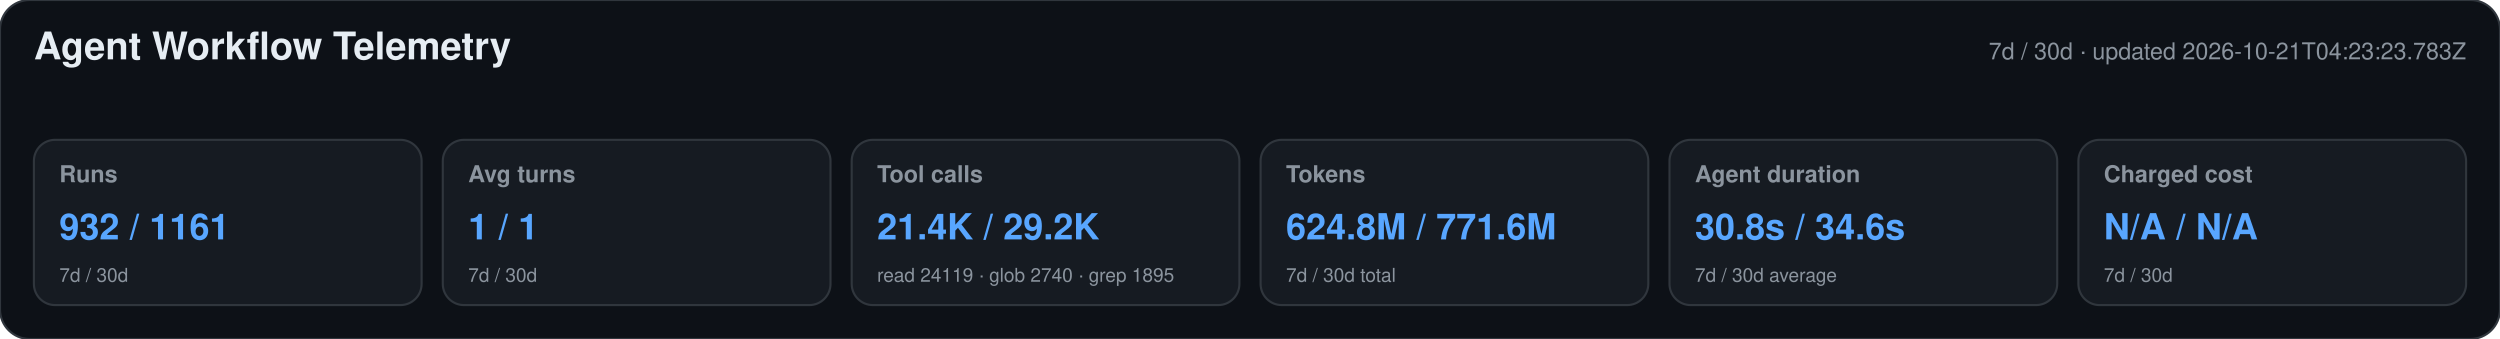
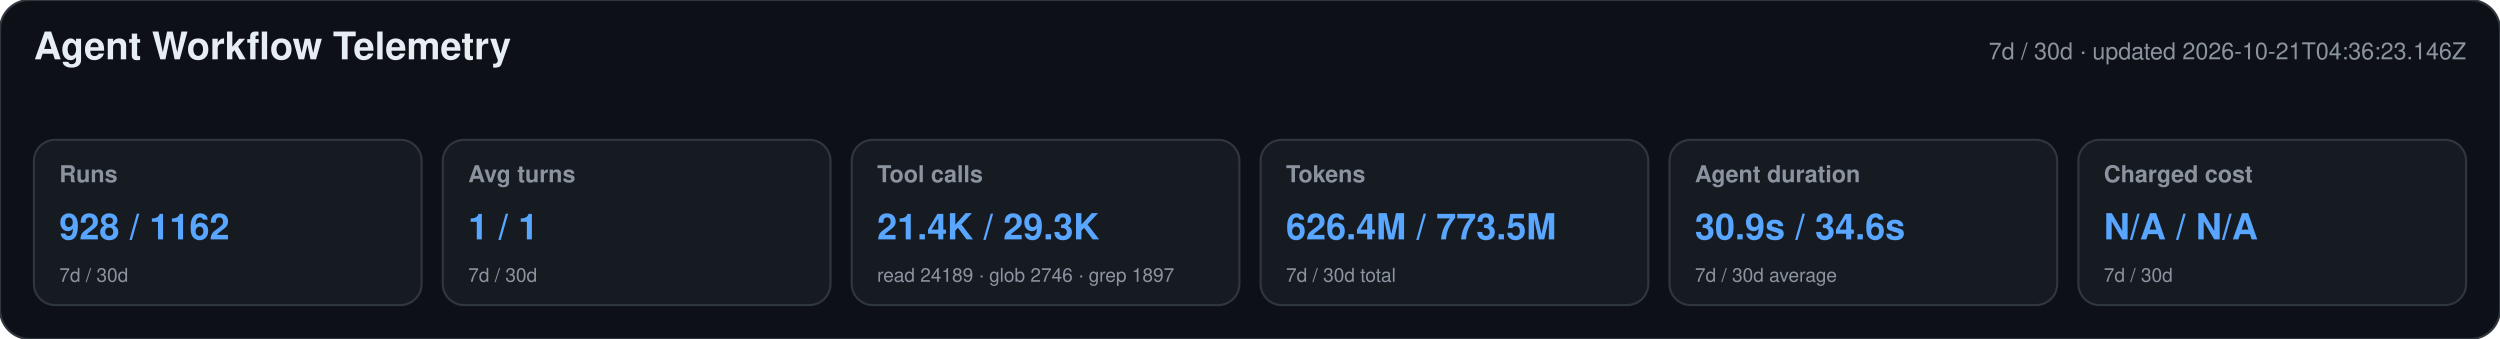
<svg xmlns="http://www.w3.org/2000/svg" width="1180" height="160" viewBox="0 0 1180 160" role="img" aria-labelledby="title desc">
  <style>text{font-family:-apple-system,BlinkMacSystemFont,"Segoe UI",Helvetica,Arial,sans-serif}.heading{font-size:18px;font-weight:650;fill:#e6edf3}.meta,.label,.secondary{fill:#8b949e}.meta,.label{font-size:11px}.label{font-weight:600}.primary{font-size:17px;font-weight:700;fill:#58a6ff}.secondary{font-size:9px}</style>
  <rect width="1180" height="160" rx="14" fill="#0d1117" stroke="#30363d" />
  <text x="16" y="28" class="heading">Agent Workflow Telemetry</text>
-   <text x="1164" y="28" text-anchor="end" class="meta">7d / 30d · updated 2026-10-21T04:23:23.783Z</text>
+   <text x="1164" y="28" text-anchor="end" class="meta">7d / 30d · updated 2026-10-21T04:36:23.146Z</text>
  <g>
    <rect x="16" y="66" width="183" height="78" rx="10" fill="#161b22" stroke="#30363d" />
    <text x="28" y="86" class="label">Runs</text>
-     <text x="28" y="113" class="primary">932 / 1161</text>
+     <text x="28" y="113" class="primary">928 / 1162</text>
    <text x="28" y="133" class="secondary">7d / 30d</text>
  </g>
  <g>
    <rect x="209" y="66" width="183" height="78" rx="10" fill="#161b22" stroke="#30363d" />
    <text x="221" y="86" class="label">Avg turns</text>
    <text x="221" y="113" class="primary">1 / 1</text>
    <text x="221" y="133" class="secondary">7d / 30d</text>
  </g>
  <g>
    <rect x="402" y="66" width="183" height="78" rx="10" fill="#161b22" stroke="#30363d" />
    <text x="414" y="86" class="label">Tool calls</text>
-     <text x="414" y="113" class="primary">21.4K / 29.2K</text>
-     <text x="414" y="133" class="secondary">read 24119 · glob 2740 · grep 1895</text>
+     <text x="414" y="113" class="primary">21.4K / 29.3K</text>
+     <text x="414" y="133" class="secondary">read 24189 · glob 2746 · grep 1897</text>
  </g>
  <g>
    <rect x="595" y="66" width="183" height="78" rx="10" fill="#161b22" stroke="#30363d" />
    <text x="607" y="86" class="label">Tokens</text>
-     <text x="607" y="113" class="primary">624.8M / 771.6M</text>
+     <text x="607" y="113" class="primary">626.4M / 773.5M</text>
    <text x="607" y="133" class="secondary">7d / 30d total</text>
  </g>
  <g>
    <rect x="788" y="66" width="183" height="78" rx="10" fill="#161b22" stroke="#30363d" />
    <text x="800" y="86" class="label">Agent duration</text>
-     <text x="800" y="113" class="primary">30.8s / 34.6s</text>
+     <text x="800" y="113" class="primary">30.9s / 34.6s</text>
    <text x="800" y="133" class="secondary">7d / 30d average</text>
  </g>
  <g>
    <rect x="981" y="66" width="183" height="78" rx="10" fill="#161b22" stroke="#30363d" />
    <text x="993" y="86" class="label">Charged cost</text>
    <text x="993" y="113" class="primary">N/A / N/A</text>
    <text x="993" y="133" class="secondary">7d / 30d</text>
  </g>
</svg>
